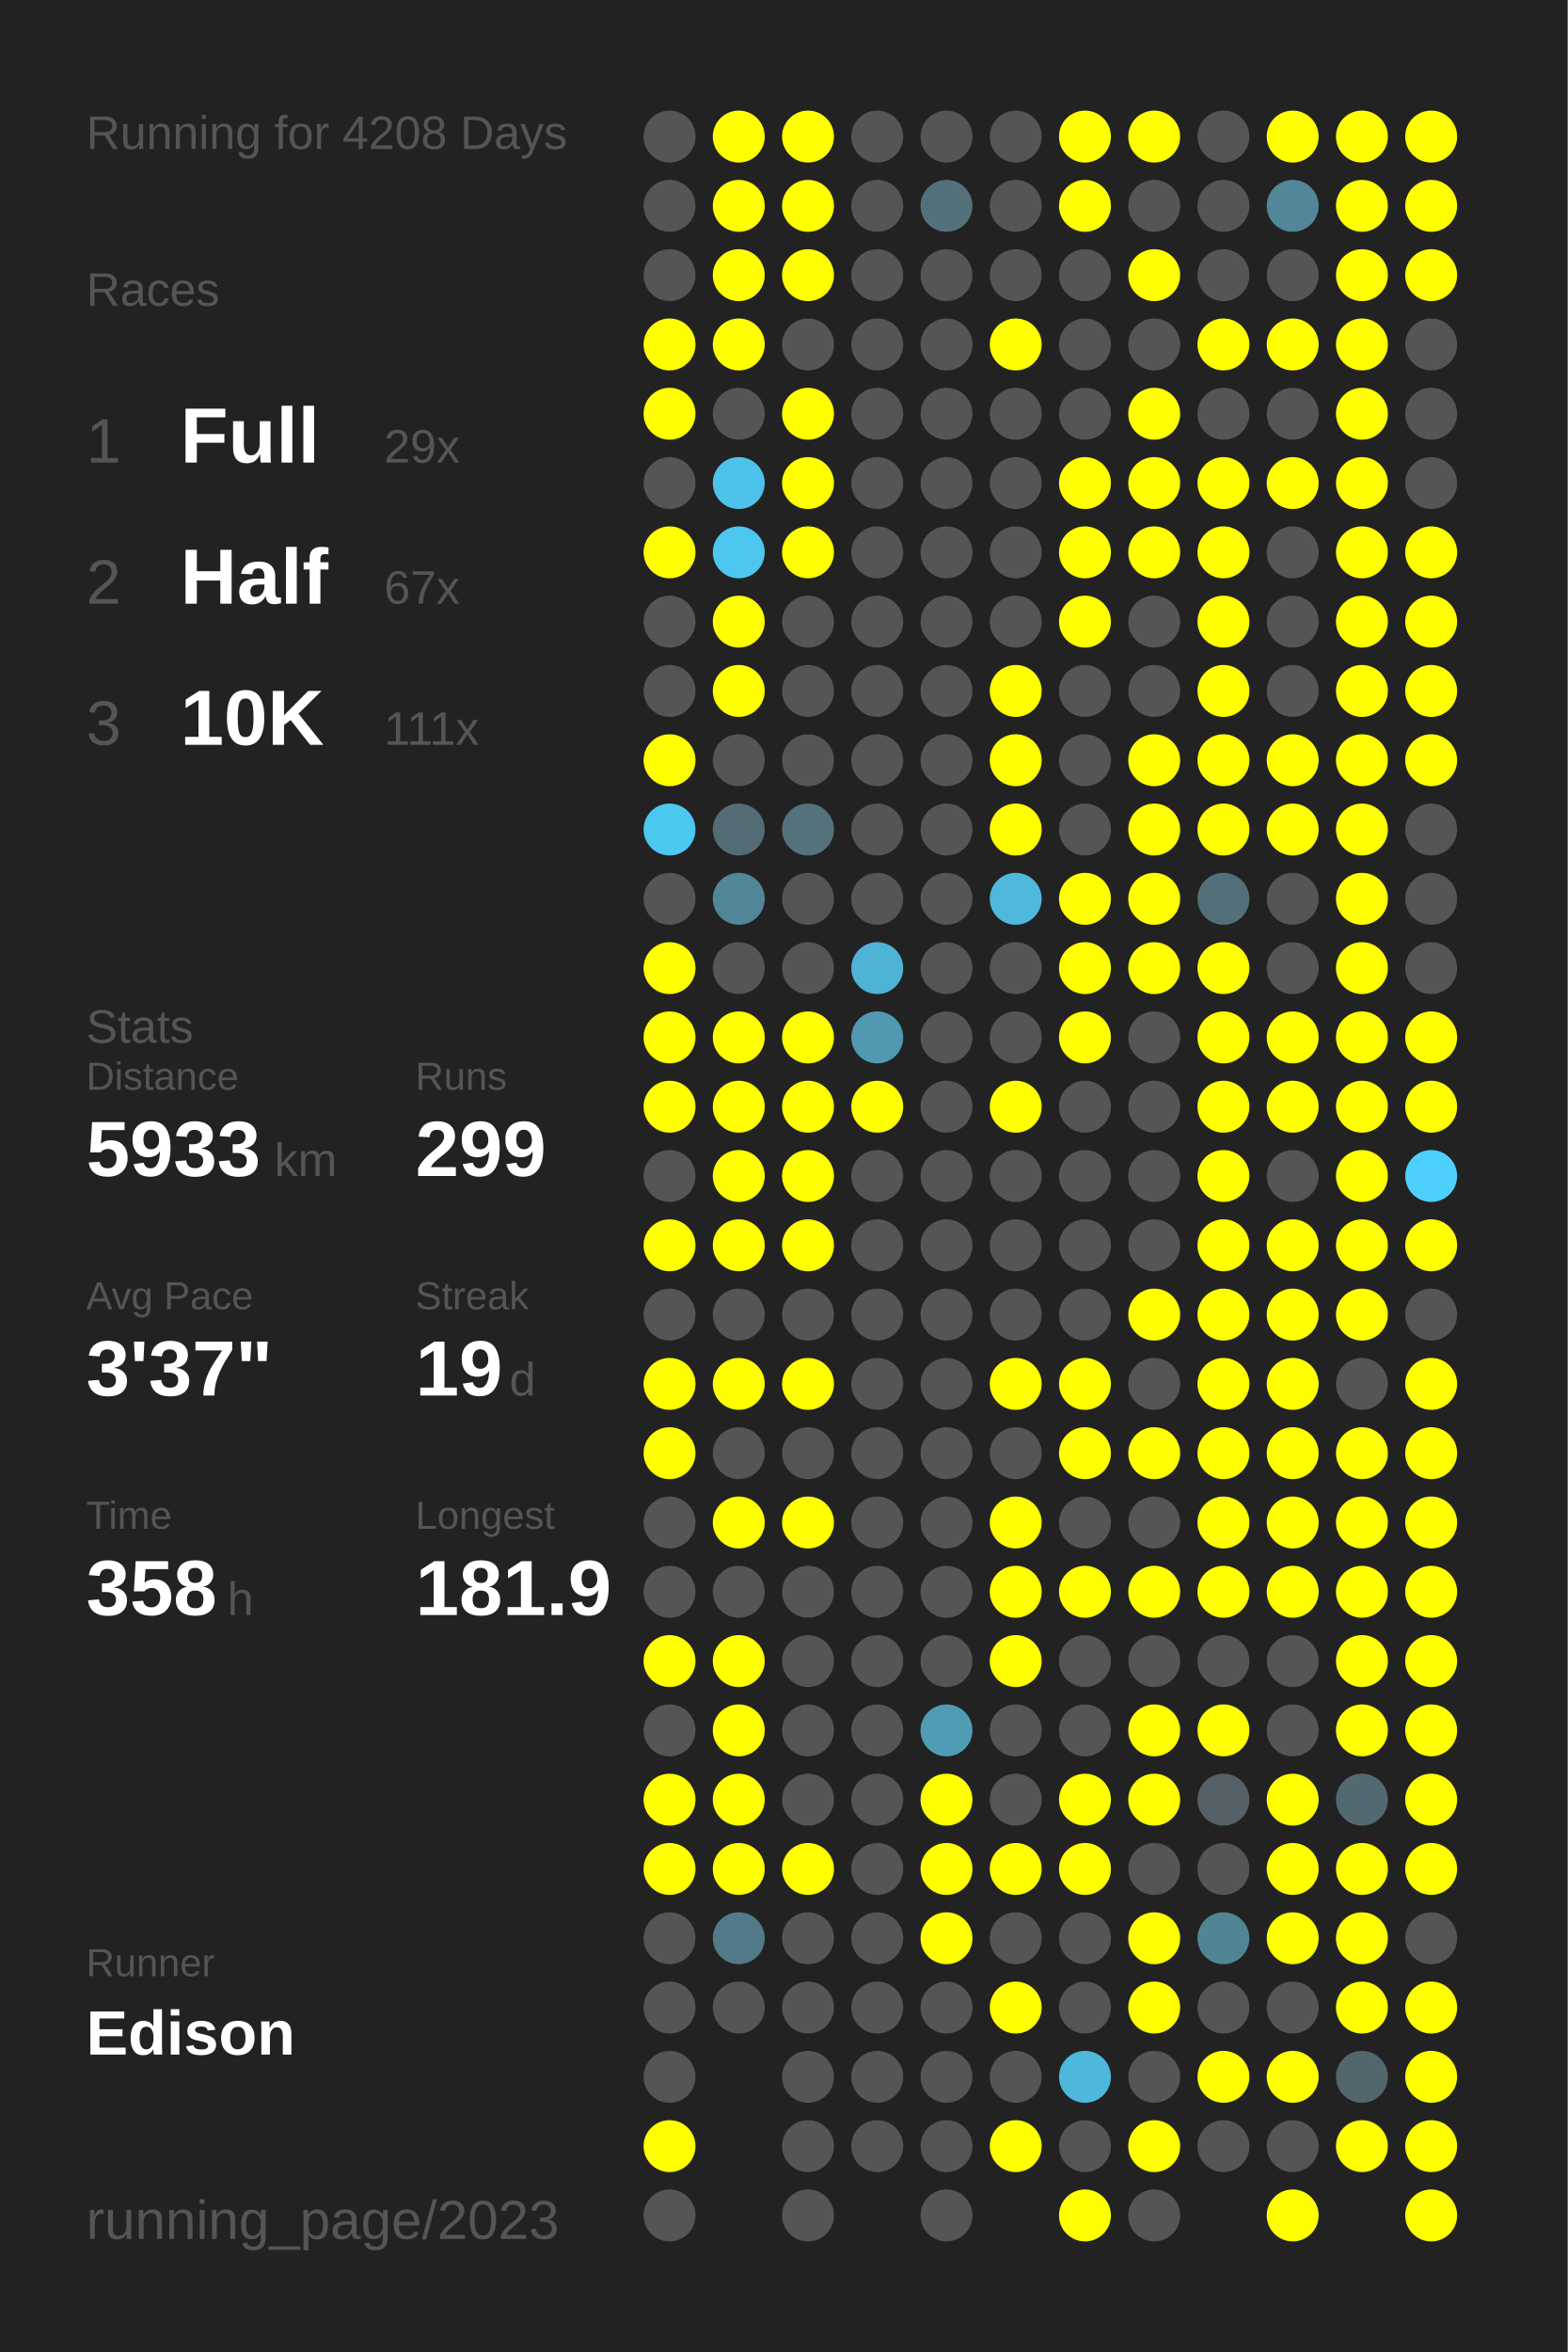
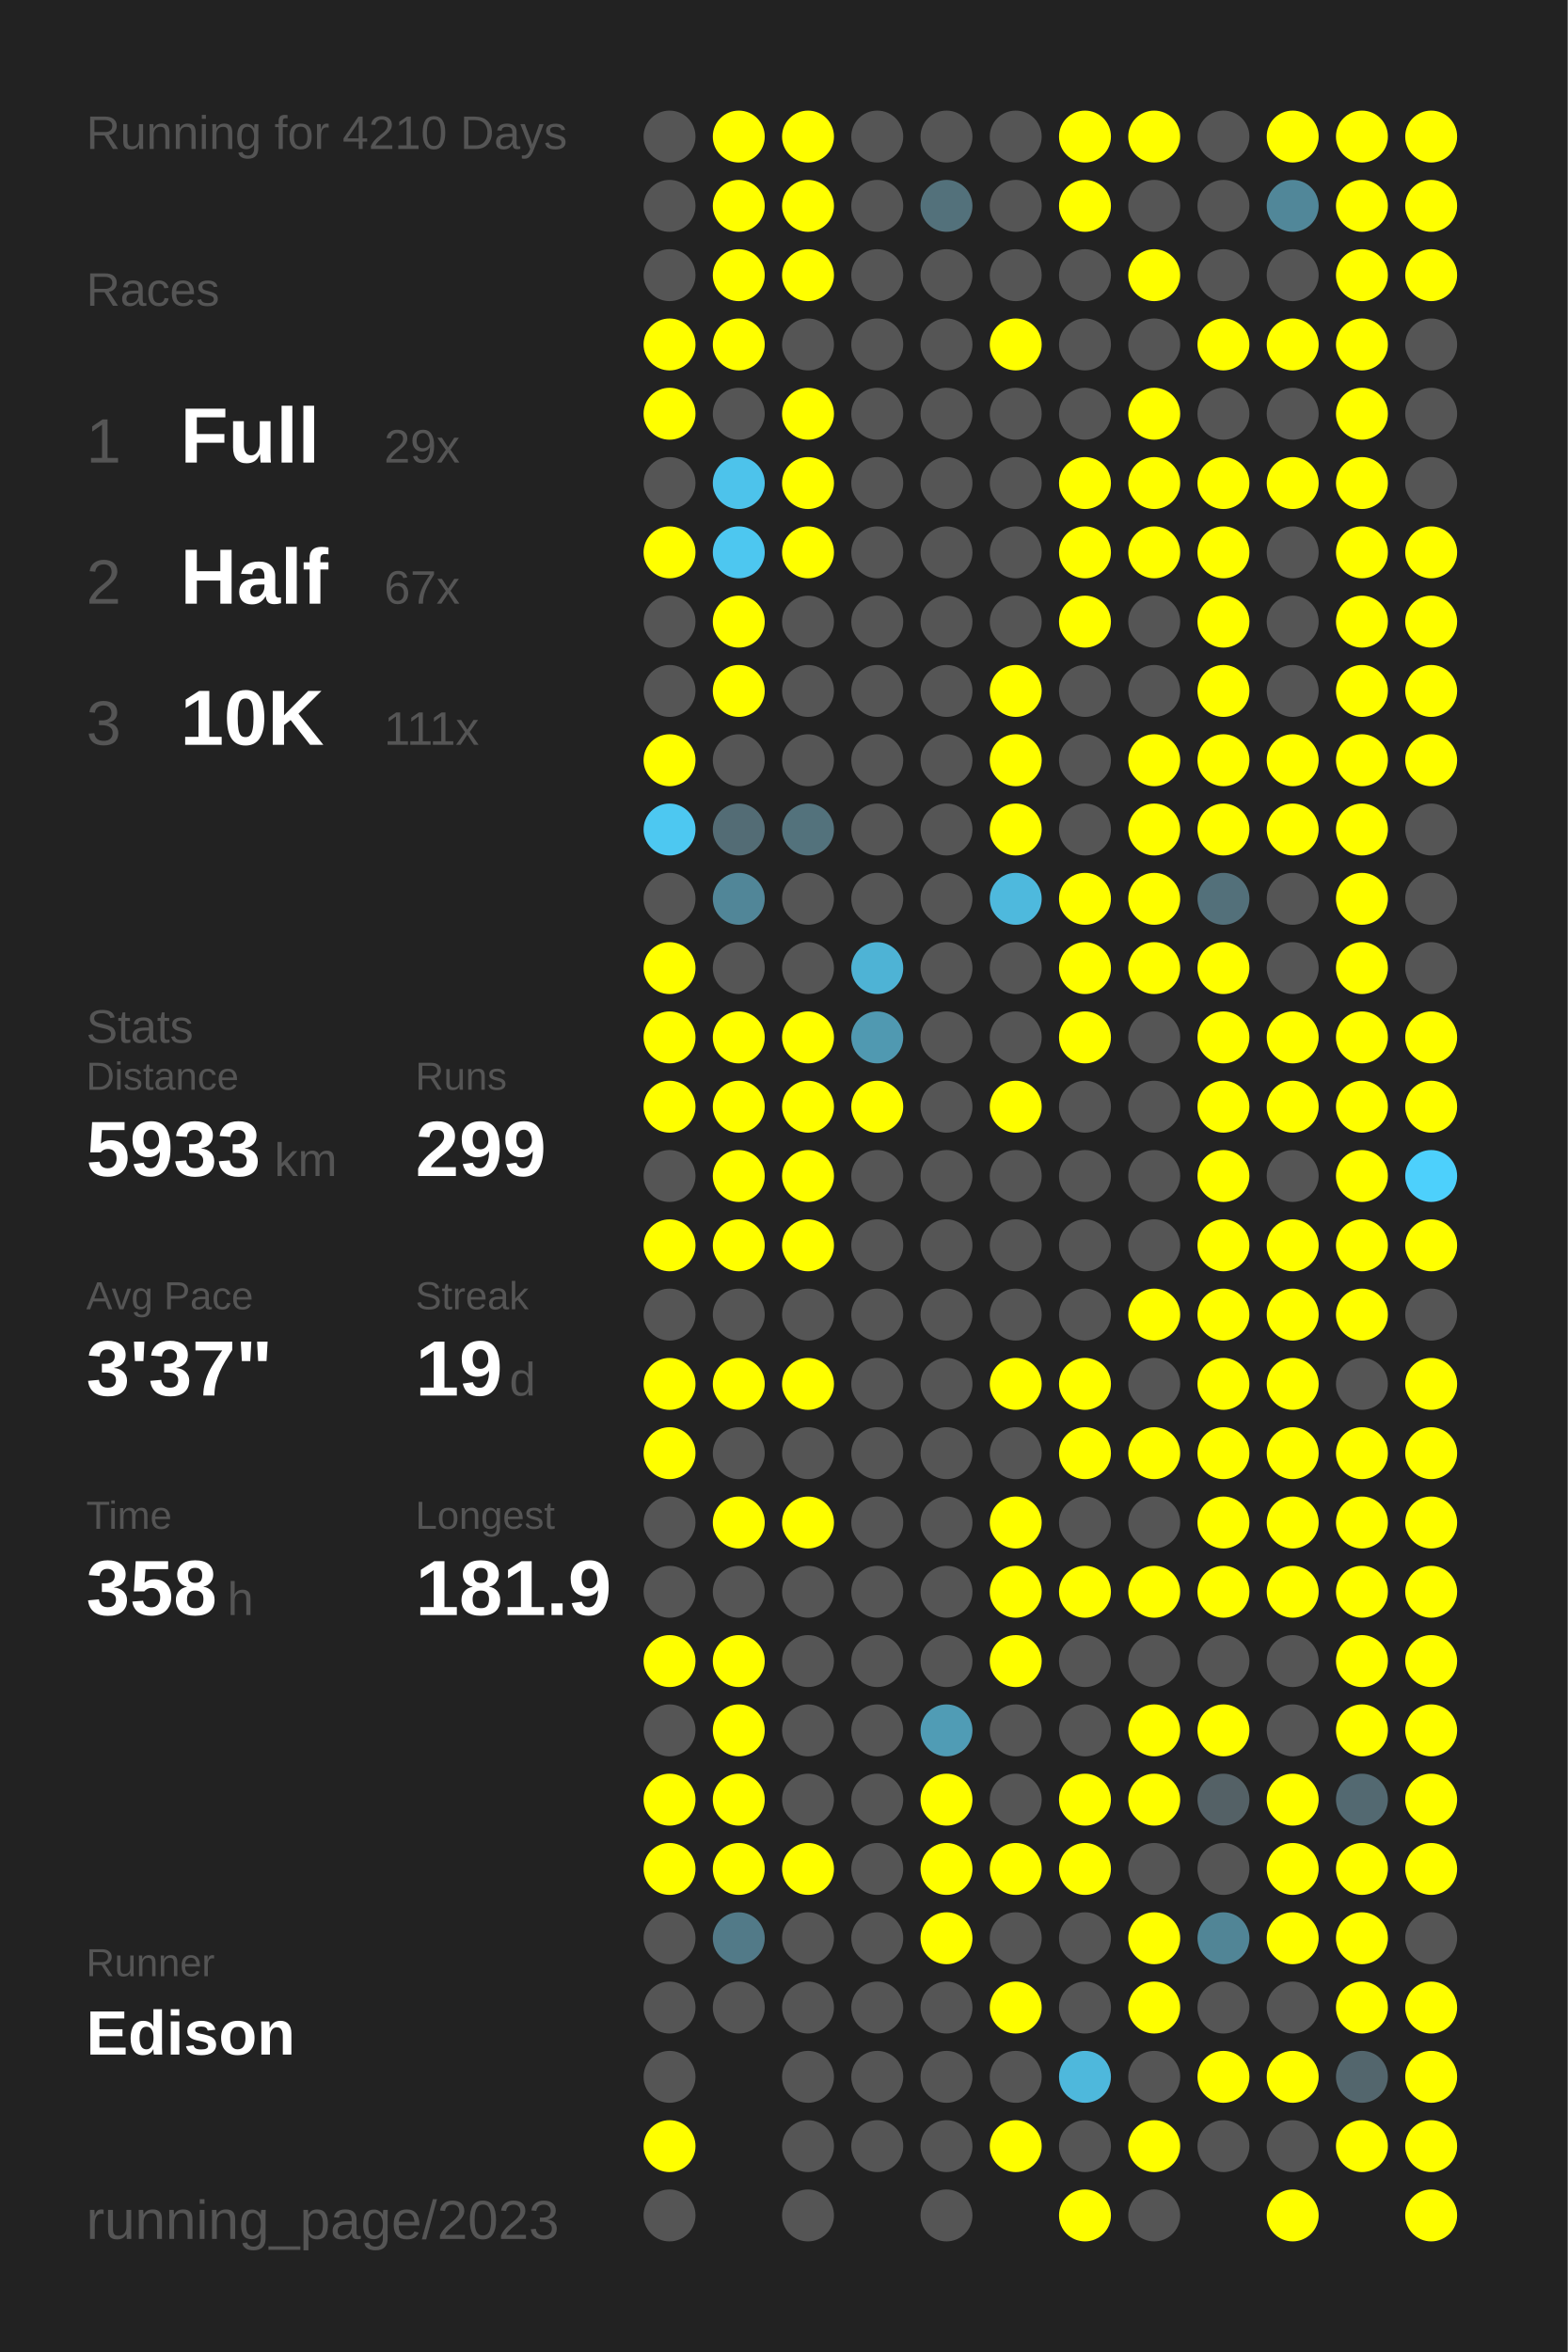
<svg xmlns="http://www.w3.org/2000/svg" baseProfile="full" height="300mm" version="1.1" viewBox="0,0,200,300" width="200mm">
  <defs />
  <rect fill="#222222" height="300" width="200" x="0" y="0" />
-   <text fill="#555555" style="font-size:6px; font-family:Arial;" x="11" y="19">Running for 4208 Days</text>
+   <text fill="#555555" style="font-size:6px; font-family:Arial;" x="11" y="19">Running for 4210 Days</text>
  <text fill="#555555" style="font-size:6px; font-family:Arial;" x="11" y="39">Races</text>
  <text fill="#555555" style="font-size:8px; font-family:Arial;" x="11" y="59">1</text>
  <text fill="#FFFFFF" style="font-size:10px; font-family:Arial; font-weight:bold;" x="23" y="59">Full</text>
  <text fill="#555555" style="font-size:6px; font-family:Arial;" x="49" y="59">29x</text>
  <text fill="#555555" style="font-size:8px; font-family:Arial;" x="11" y="77">2</text>
  <text fill="#FFFFFF" style="font-size:10px; font-family:Arial; font-weight:bold;" x="23" y="77">Half</text>
  <text fill="#555555" style="font-size:6px; font-family:Arial;" x="49" y="77">67x</text>
  <text fill="#555555" style="font-size:8px; font-family:Arial;" x="11" y="95">3</text>
  <text fill="#FFFFFF" style="font-size:10px; font-family:Arial; font-weight:bold;" x="23" y="95">10K</text>
  <text fill="#555555" style="font-size:6px; font-family:Arial;" x="49" y="95">111x</text>
  <text fill="#555555" style="font-size:6px; font-family:Arial;" x="11" y="133">Stats</text>
  <text fill="#555555" style="font-size:5px; font-family:Arial;" x="11" y="139">Distance</text>
  <text fill="#FFFFFF" style="font-size:10px; font-family:Arial; font-weight:bold;" x="11" y="150">5933</text>
  <text fill="#555555" style="font-size:6px; font-family:Arial;" x="35" y="150">km</text>
  <text fill="#555555" style="font-size:5px; font-family:Arial;" x="53" y="139">Runs</text>
  <text fill="#FFFFFF" style="font-size:10px; font-family:Arial; font-weight:bold;" x="53" y="150">299</text>
  <text fill="#555555" style="font-size:5px; font-family:Arial;" x="11" y="167">Avg Pace</text>
  <text fill="#FFFFFF" style="font-size:10px; font-family:Arial; font-weight:bold;" x="11" y="178">3'37"</text>
  <text fill="#555555" style="font-size:5px; font-family:Arial;" x="53" y="167">Streak</text>
  <text fill="#FFFFFF" style="font-size:10px; font-family:Arial; font-weight:bold;" x="53" y="178">19</text>
  <text fill="#555555" style="font-size:6px; font-family:Arial;" x="65" y="178">d</text>
  <text fill="#555555" style="font-size:5px; font-family:Arial;" x="11" y="195">Time</text>
  <text fill="#FFFFFF" style="font-size:10px; font-family:Arial; font-weight:bold;" x="11" y="206">358</text>
  <text fill="#555555" style="font-size:6px; font-family:Arial;" x="29" y="206">h</text>
  <text fill="#555555" style="font-size:5px; font-family:Arial;" x="53" y="195">Longest</text>
  <text fill="#FFFFFF" style="font-size:10px; font-family:Arial; font-weight:bold;" x="53" y="206">181.9</text>
  <text fill="#555555" style="font-size:5px; font-family:Arial;" x="11" y="252.065">Runner</text>
  <text fill="#FFFFFF" style="font-size:8px; font-family:Arial; font-weight:bold;" x="11" y="262.065">Edison</text>
  <text fill="#555555" style="font-size:7px; font-family:Arial;" x="11" y="285.581">running_page/2023</text>
  <circle cx="85.417" cy="17.419" fill="#555555" r="3.312" />
  <circle cx="85.417" cy="26.258" fill="#555555" r="3.312" />
  <circle cx="85.417" cy="35.097" fill="#555555" r="3.312" />
  <circle cx="85.417" cy="43.935" fill="#FFFF00" r="3.312" />
  <circle cx="85.417" cy="52.774" fill="#FFFF00" r="3.312" />
  <circle cx="85.417" cy="61.613" fill="#555555" r="3.312" />
  <circle cx="85.417" cy="70.452" fill="#FFFF00" r="3.312" />
  <circle cx="85.417" cy="79.29" fill="#555555" r="3.312" />
  <circle cx="85.417" cy="88.129" fill="#555555" r="3.312" />
  <circle cx="85.417" cy="96.968" fill="#FFFF00" r="3.312" />
  <circle cx="85.417" cy="105.806" fill="#4dc8f1" r="3.312" />
  <circle cx="85.417" cy="114.645" fill="#555555" r="3.312" />
  <circle cx="85.417" cy="123.484" fill="#FFFF00" r="3.312" />
  <circle cx="85.417" cy="132.323" fill="#FFFF00" r="3.312" />
  <circle cx="85.417" cy="141.161" fill="#FFFF00" r="3.312" />
  <circle cx="85.417" cy="150" fill="#555555" r="3.312" />
  <circle cx="85.417" cy="158.839" fill="#FFFF00" r="3.312" />
  <circle cx="85.417" cy="167.677" fill="#555555" r="3.312" />
  <circle cx="85.417" cy="176.516" fill="#FFFF00" r="3.312" />
  <circle cx="85.417" cy="185.355" fill="#FFFF00" r="3.312" />
  <circle cx="85.417" cy="194.194" fill="#555555" r="3.312" />
  <circle cx="85.417" cy="203.032" fill="#555555" r="3.312" />
  <circle cx="85.417" cy="211.871" fill="#FFFF00" r="3.312" />
  <circle cx="85.417" cy="220.71" fill="#555555" r="3.312" />
  <circle cx="85.417" cy="229.548" fill="#FFFF00" r="3.312" />
  <circle cx="85.417" cy="238.387" fill="#FFFF00" r="3.312" />
  <circle cx="85.417" cy="247.226" fill="#555555" r="3.312" />
  <circle cx="85.417" cy="256.065" fill="#555555" r="3.312" />
  <circle cx="85.417" cy="264.903" fill="#555555" r="3.312" />
  <circle cx="85.417" cy="273.742" fill="#FFFF00" r="3.312" />
  <circle cx="85.417" cy="282.581" fill="#555555" r="3.312" />
  <circle cx="94.25" cy="17.419" fill="#FFFF00" r="3.312" />
  <circle cx="94.25" cy="26.258" fill="#FFFF00" r="3.312" />
  <circle cx="94.25" cy="35.097" fill="#FFFF00" r="3.312" />
  <circle cx="94.25" cy="43.935" fill="#FFFF00" r="3.312" />
  <circle cx="94.25" cy="52.774" fill="#555555" r="3.312" />
  <circle cx="94.25" cy="61.613" fill="#4dc3eb" r="3.312" />
  <circle cx="94.25" cy="70.452" fill="#4dc7f0" r="3.312" />
  <circle cx="94.25" cy="79.29" fill="#FFFF00" r="3.312" />
  <circle cx="94.25" cy="88.129" fill="#FFFF00" r="3.312" />
  <circle cx="94.25" cy="96.968" fill="#555555" r="3.312" />
  <circle cx="94.25" cy="105.806" fill="#536c75" r="3.312" />
  <circle cx="94.25" cy="114.645" fill="#518698" r="3.312" />
  <circle cx="94.25" cy="123.484" fill="#555555" r="3.312" />
  <circle cx="94.25" cy="132.323" fill="#FFFF00" r="3.312" />
  <circle cx="94.25" cy="141.161" fill="#FFFF00" r="3.312" />
  <circle cx="94.25" cy="150" fill="#FFFF00" r="3.312" />
  <circle cx="94.25" cy="158.839" fill="#FFFF00" r="3.312" />
  <circle cx="94.25" cy="167.677" fill="#555555" r="3.312" />
  <circle cx="94.25" cy="176.516" fill="#FFFF00" r="3.312" />
  <circle cx="94.25" cy="185.355" fill="#555555" r="3.312" />
  <circle cx="94.25" cy="194.194" fill="#FFFF00" r="3.312" />
  <circle cx="94.25" cy="203.032" fill="#555555" r="3.312" />
  <circle cx="94.25" cy="211.871" fill="#FFFF00" r="3.312" />
  <circle cx="94.25" cy="220.71" fill="#FFFF00" r="3.312" />
  <circle cx="94.25" cy="229.548" fill="#FFFF00" r="3.312" />
  <circle cx="94.25" cy="238.387" fill="#FFFF00" r="3.312" />
  <circle cx="94.25" cy="247.226" fill="#527a88" r="3.312" />
  <circle cx="94.25" cy="256.065" fill="#555555" r="3.312" />
  <circle cx="103.083" cy="17.419" fill="#FFFF00" r="3.312" />
  <circle cx="103.083" cy="26.258" fill="#FFFF00" r="3.312" />
  <circle cx="103.083" cy="35.097" fill="#FFFF00" r="3.312" />
  <circle cx="103.083" cy="43.935" fill="#555555" r="3.312" />
  <circle cx="103.083" cy="52.774" fill="#FFFF00" r="3.312" />
  <circle cx="103.083" cy="61.613" fill="#FFFF00" r="3.312" />
  <circle cx="103.083" cy="70.452" fill="#FFFF00" r="3.312" />
  <circle cx="103.083" cy="79.29" fill="#555555" r="3.312" />
  <circle cx="103.083" cy="88.129" fill="#555555" r="3.312" />
  <circle cx="103.083" cy="96.968" fill="#555555" r="3.312" />
  <circle cx="103.083" cy="105.806" fill="#53727c" r="3.312" />
  <circle cx="103.083" cy="114.645" fill="#555555" r="3.312" />
  <circle cx="103.083" cy="123.484" fill="#555555" r="3.312" />
  <circle cx="103.083" cy="132.323" fill="#FFFF00" r="3.312" />
  <circle cx="103.083" cy="141.161" fill="#FFFF00" r="3.312" />
  <circle cx="103.083" cy="150" fill="#FFFF00" r="3.312" />
  <circle cx="103.083" cy="158.839" fill="#FFFF00" r="3.312" />
  <circle cx="103.083" cy="167.677" fill="#555555" r="3.312" />
  <circle cx="103.083" cy="176.516" fill="#FFFF00" r="3.312" />
  <circle cx="103.083" cy="185.355" fill="#555555" r="3.312" />
  <circle cx="103.083" cy="194.194" fill="#FFFF00" r="3.312" />
  <circle cx="103.083" cy="203.032" fill="#555555" r="3.312" />
  <circle cx="103.083" cy="211.871" fill="#555555" r="3.312" />
  <circle cx="103.083" cy="220.71" fill="#555555" r="3.312" />
  <circle cx="103.083" cy="229.548" fill="#555555" r="3.312" />
  <circle cx="103.083" cy="238.387" fill="#FFFF00" r="3.312" />
  <circle cx="103.083" cy="247.226" fill="#555555" r="3.312" />
  <circle cx="103.083" cy="256.065" fill="#555555" r="3.312" />
  <circle cx="103.083" cy="264.903" fill="#555555" r="3.312" />
  <circle cx="103.083" cy="273.742" fill="#555555" r="3.312" />
  <circle cx="103.083" cy="282.581" fill="#555555" r="3.312" />
  <circle cx="111.917" cy="17.419" fill="#555555" r="3.312" />
  <circle cx="111.917" cy="26.258" fill="#555555" r="3.312" />
  <circle cx="111.917" cy="35.097" fill="#555555" r="3.312" />
  <circle cx="111.917" cy="43.935" fill="#555555" r="3.312" />
  <circle cx="111.917" cy="52.774" fill="#555555" r="3.312" />
  <circle cx="111.917" cy="61.613" fill="#555555" r="3.312" />
  <circle cx="111.917" cy="70.452" fill="#555555" r="3.312" />
  <circle cx="111.917" cy="79.29" fill="#555555" r="3.312" />
  <circle cx="111.917" cy="88.129" fill="#555555" r="3.312" />
  <circle cx="111.917" cy="96.968" fill="#555555" r="3.312" />
  <circle cx="111.917" cy="105.806" fill="#555555" r="3.312" />
  <circle cx="111.917" cy="114.645" fill="#555555" r="3.312" />
  <circle cx="111.917" cy="123.484" fill="#4eb3d5" r="3.312" />
  <circle cx="111.917" cy="132.323" fill="#5099b1" r="3.312" />
  <circle cx="111.917" cy="141.161" fill="#FFFF00" r="3.312" />
  <circle cx="111.917" cy="150" fill="#555555" r="3.312" />
  <circle cx="111.917" cy="158.839" fill="#555555" r="3.312" />
  <circle cx="111.917" cy="167.677" fill="#555555" r="3.312" />
  <circle cx="111.917" cy="176.516" fill="#555555" r="3.312" />
  <circle cx="111.917" cy="185.355" fill="#555555" r="3.312" />
  <circle cx="111.917" cy="194.194" fill="#555555" r="3.312" />
  <circle cx="111.917" cy="203.032" fill="#555555" r="3.312" />
  <circle cx="111.917" cy="211.871" fill="#555555" r="3.312" />
  <circle cx="111.917" cy="220.71" fill="#555555" r="3.312" />
  <circle cx="111.917" cy="229.548" fill="#555555" r="3.312" />
  <circle cx="111.917" cy="238.387" fill="#555555" r="3.312" />
  <circle cx="111.917" cy="247.226" fill="#555555" r="3.312" />
  <circle cx="111.917" cy="256.065" fill="#555555" r="3.312" />
  <circle cx="111.917" cy="264.903" fill="#555555" r="3.312" />
  <circle cx="111.917" cy="273.742" fill="#555555" r="3.312" />
  <circle cx="120.75" cy="17.419" fill="#555555" r="3.312" />
  <circle cx="120.75" cy="26.258" fill="#53717b" r="3.312" />
  <circle cx="120.75" cy="35.097" fill="#555555" r="3.312" />
  <circle cx="120.75" cy="43.935" fill="#555555" r="3.312" />
  <circle cx="120.75" cy="52.774" fill="#555555" r="3.312" />
  <circle cx="120.75" cy="61.613" fill="#555555" r="3.312" />
  <circle cx="120.75" cy="70.452" fill="#555555" r="3.312" />
  <circle cx="120.75" cy="79.29" fill="#555555" r="3.312" />
  <circle cx="120.75" cy="88.129" fill="#555555" r="3.312" />
  <circle cx="120.75" cy="96.968" fill="#555555" r="3.312" />
  <circle cx="120.75" cy="105.806" fill="#555555" r="3.312" />
  <circle cx="120.75" cy="114.645" fill="#555555" r="3.312" />
  <circle cx="120.75" cy="123.484" fill="#555555" r="3.312" />
  <circle cx="120.75" cy="132.323" fill="#555555" r="3.312" />
  <circle cx="120.75" cy="141.161" fill="#555555" r="3.312" />
  <circle cx="120.75" cy="150" fill="#555555" r="3.312" />
  <circle cx="120.75" cy="158.839" fill="#555555" r="3.312" />
  <circle cx="120.75" cy="167.677" fill="#555555" r="3.312" />
  <circle cx="120.75" cy="176.516" fill="#555555" r="3.312" />
  <circle cx="120.75" cy="185.355" fill="#555555" r="3.312" />
  <circle cx="120.75" cy="194.194" fill="#555555" r="3.312" />
  <circle cx="120.75" cy="203.032" fill="#555555" r="3.312" />
  <circle cx="120.75" cy="211.871" fill="#555555" r="3.312" />
  <circle cx="120.75" cy="220.71" fill="#509cb5" r="3.312" />
  <circle cx="120.75" cy="229.548" fill="#FFFF00" r="3.312" />
  <circle cx="120.75" cy="238.387" fill="#FFFF00" r="3.312" />
  <circle cx="120.75" cy="247.226" fill="#FFFF00" r="3.312" />
  <circle cx="120.75" cy="256.065" fill="#555555" r="3.312" />
  <circle cx="120.75" cy="264.903" fill="#555555" r="3.312" />
  <circle cx="120.75" cy="273.742" fill="#555555" r="3.312" />
  <circle cx="120.75" cy="282.581" fill="#555555" r="3.312" />
  <circle cx="129.583" cy="17.419" fill="#555555" r="3.312" />
  <circle cx="129.583" cy="26.258" fill="#555555" r="3.312" />
  <circle cx="129.583" cy="35.097" fill="#555555" r="3.312" />
  <circle cx="129.583" cy="43.935" fill="#FFFF00" r="3.312" />
  <circle cx="129.583" cy="52.774" fill="#555555" r="3.312" />
  <circle cx="129.583" cy="61.613" fill="#555555" r="3.312" />
  <circle cx="129.583" cy="70.452" fill="#555555" r="3.312" />
  <circle cx="129.583" cy="79.29" fill="#555555" r="3.312" />
  <circle cx="129.583" cy="88.129" fill="#FFFF00" r="3.312" />
  <circle cx="129.583" cy="96.968" fill="#FFFF00" r="3.312" />
  <circle cx="129.583" cy="105.806" fill="#FFFF00" r="3.312" />
  <circle cx="129.583" cy="114.645" fill="#4eb9dd" r="3.312" />
  <circle cx="129.583" cy="123.484" fill="#555555" r="3.312" />
  <circle cx="129.583" cy="132.323" fill="#555555" r="3.312" />
  <circle cx="129.583" cy="141.161" fill="#FFFF00" r="3.312" />
  <circle cx="129.583" cy="150" fill="#555555" r="3.312" />
  <circle cx="129.583" cy="158.839" fill="#555555" r="3.312" />
  <circle cx="129.583" cy="167.677" fill="#555555" r="3.312" />
  <circle cx="129.583" cy="176.516" fill="#FFFF00" r="3.312" />
  <circle cx="129.583" cy="185.355" fill="#555555" r="3.312" />
  <circle cx="129.583" cy="194.194" fill="#FFFF00" r="3.312" />
  <circle cx="129.583" cy="203.032" fill="#FFFF00" r="3.312" />
  <circle cx="129.583" cy="211.871" fill="#FFFF00" r="3.312" />
  <circle cx="129.583" cy="220.71" fill="#555555" r="3.312" />
  <circle cx="129.583" cy="229.548" fill="#555555" r="3.312" />
  <circle cx="129.583" cy="238.387" fill="#FFFF00" r="3.312" />
  <circle cx="129.583" cy="247.226" fill="#555555" r="3.312" />
  <circle cx="129.583" cy="256.065" fill="#FFFF00" r="3.312" />
  <circle cx="129.583" cy="264.903" fill="#555555" r="3.312" />
  <circle cx="129.583" cy="273.742" fill="#FFFF00" r="3.312" />
  <circle cx="138.417" cy="17.419" fill="#FFFF00" r="3.312" />
  <circle cx="138.417" cy="26.258" fill="#FFFF00" r="3.312" />
  <circle cx="138.417" cy="35.097" fill="#555555" r="3.312" />
  <circle cx="138.417" cy="43.935" fill="#555555" r="3.312" />
  <circle cx="138.417" cy="52.774" fill="#555555" r="3.312" />
  <circle cx="138.417" cy="61.613" fill="#FFFF00" r="3.312" />
  <circle cx="138.417" cy="70.452" fill="#FFFF00" r="3.312" />
  <circle cx="138.417" cy="79.29" fill="#FFFF00" r="3.312" />
  <circle cx="138.417" cy="88.129" fill="#555555" r="3.312" />
  <circle cx="138.417" cy="96.968" fill="#555555" r="3.312" />
  <circle cx="138.417" cy="105.806" fill="#555555" r="3.312" />
  <circle cx="138.417" cy="114.645" fill="#FFFF00" r="3.312" />
  <circle cx="138.417" cy="123.484" fill="#FFFF00" r="3.312" />
  <circle cx="138.417" cy="132.323" fill="#FFFF00" r="3.312" />
  <circle cx="138.417" cy="141.161" fill="#555555" r="3.312" />
  <circle cx="138.417" cy="150" fill="#555555" r="3.312" />
  <circle cx="138.417" cy="158.839" fill="#555555" r="3.312" />
  <circle cx="138.417" cy="167.677" fill="#555555" r="3.312" />
  <circle cx="138.417" cy="176.516" fill="#FFFF00" r="3.312" />
  <circle cx="138.417" cy="185.355" fill="#FFFF00" r="3.312" />
  <circle cx="138.417" cy="194.194" fill="#555555" r="3.312" />
  <circle cx="138.417" cy="203.032" fill="#FFFF00" r="3.312" />
  <circle cx="138.417" cy="211.871" fill="#555555" r="3.312" />
  <circle cx="138.417" cy="220.71" fill="#555555" r="3.312" />
  <circle cx="138.417" cy="229.548" fill="#FFFF00" r="3.312" />
  <circle cx="138.417" cy="238.387" fill="#FFFF00" r="3.312" />
  <circle cx="138.417" cy="247.226" fill="#555555" r="3.312" />
  <circle cx="138.417" cy="256.065" fill="#555555" r="3.312" />
  <circle cx="138.417" cy="264.903" fill="#4eb8dc" r="3.312" />
  <circle cx="138.417" cy="273.742" fill="#555555" r="3.312" />
  <circle cx="138.417" cy="282.581" fill="#FFFF00" r="3.312" />
  <circle cx="147.25" cy="17.419" fill="#FFFF00" r="3.312" />
  <circle cx="147.25" cy="26.258" fill="#555555" r="3.312" />
  <circle cx="147.25" cy="35.097" fill="#FFFF00" r="3.312" />
  <circle cx="147.25" cy="43.935" fill="#555555" r="3.312" />
  <circle cx="147.25" cy="52.774" fill="#FFFF00" r="3.312" />
  <circle cx="147.25" cy="61.613" fill="#FFFF00" r="3.312" />
  <circle cx="147.25" cy="70.452" fill="#FFFF00" r="3.312" />
  <circle cx="147.25" cy="79.29" fill="#555555" r="3.312" />
  <circle cx="147.25" cy="88.129" fill="#555555" r="3.312" />
  <circle cx="147.25" cy="96.968" fill="#FFFF00" r="3.312" />
  <circle cx="147.25" cy="105.806" fill="#FFFF00" r="3.312" />
  <circle cx="147.25" cy="114.645" fill="#FFFF00" r="3.312" />
  <circle cx="147.25" cy="123.484" fill="#FFFF00" r="3.312" />
  <circle cx="147.25" cy="132.323" fill="#555555" r="3.312" />
  <circle cx="147.25" cy="141.161" fill="#555555" r="3.312" />
  <circle cx="147.25" cy="150" fill="#555555" r="3.312" />
  <circle cx="147.25" cy="158.839" fill="#555555" r="3.312" />
  <circle cx="147.25" cy="167.677" fill="#FFFF00" r="3.312" />
  <circle cx="147.25" cy="176.516" fill="#555555" r="3.312" />
  <circle cx="147.25" cy="185.355" fill="#FFFF00" r="3.312" />
  <circle cx="147.25" cy="194.194" fill="#555555" r="3.312" />
  <circle cx="147.25" cy="203.032" fill="#FFFF00" r="3.312" />
  <circle cx="147.25" cy="211.871" fill="#555555" r="3.312" />
  <circle cx="147.25" cy="220.71" fill="#FFFF00" r="3.312" />
  <circle cx="147.25" cy="229.548" fill="#FFFF00" r="3.312" />
  <circle cx="147.25" cy="238.387" fill="#555555" r="3.312" />
  <circle cx="147.25" cy="247.226" fill="#FFFF00" r="3.312" />
  <circle cx="147.25" cy="256.065" fill="#FFFF00" r="3.312" />
  <circle cx="147.25" cy="264.903" fill="#555555" r="3.312" />
  <circle cx="147.25" cy="273.742" fill="#FFFF00" r="3.312" />
  <circle cx="147.25" cy="282.581" fill="#555555" r="3.312" />
  <circle cx="156.083" cy="17.419" fill="#555555" r="3.312" />
  <circle cx="156.083" cy="26.258" fill="#555555" r="3.312" />
  <circle cx="156.083" cy="35.097" fill="#555555" r="3.312" />
  <circle cx="156.083" cy="43.935" fill="#FFFF00" r="3.312" />
  <circle cx="156.083" cy="52.774" fill="#555555" r="3.312" />
  <circle cx="156.083" cy="61.613" fill="#FFFF00" r="3.312" />
  <circle cx="156.083" cy="70.452" fill="#FFFF00" r="3.312" />
  <circle cx="156.083" cy="79.29" fill="#FFFF00" r="3.312" />
  <circle cx="156.083" cy="88.129" fill="#FFFF00" r="3.312" />
  <circle cx="156.083" cy="96.968" fill="#FFFF00" r="3.312" />
  <circle cx="156.083" cy="105.806" fill="#FFFF00" r="3.312" />
  <circle cx="156.083" cy="114.645" fill="#53707a" r="3.312" />
  <circle cx="156.083" cy="123.484" fill="#FFFF00" r="3.312" />
  <circle cx="156.083" cy="132.323" fill="#FFFF00" r="3.312" />
  <circle cx="156.083" cy="141.161" fill="#FFFF00" r="3.312" />
  <circle cx="156.083" cy="150" fill="#FFFF00" r="3.312" />
  <circle cx="156.083" cy="158.839" fill="#FFFF00" r="3.312" />
  <circle cx="156.083" cy="167.677" fill="#FFFF00" r="3.312" />
  <circle cx="156.083" cy="176.516" fill="#FFFF00" r="3.312" />
  <circle cx="156.083" cy="185.355" fill="#FFFF00" r="3.312" />
  <circle cx="156.083" cy="194.194" fill="#FFFF00" r="3.312" />
  <circle cx="156.083" cy="203.032" fill="#FFFF00" r="3.312" />
  <circle cx="156.083" cy="211.871" fill="#555555" r="3.312" />
  <circle cx="156.083" cy="220.71" fill="#FFFF00" r="3.312" />
  <circle cx="156.083" cy="229.548" fill="#546166" r="3.312" />
  <circle cx="156.083" cy="238.387" fill="#555555" r="3.312" />
  <circle cx="156.083" cy="247.226" fill="#518596" r="3.312" />
  <circle cx="156.083" cy="256.065" fill="#555555" r="3.312" />
  <circle cx="156.083" cy="264.903" fill="#FFFF00" r="3.312" />
  <circle cx="156.083" cy="273.742" fill="#555555" r="3.312" />
  <circle cx="164.917" cy="17.419" fill="#FFFF00" r="3.312" />
  <circle cx="164.917" cy="26.258" fill="#518799" r="3.312" />
  <circle cx="164.917" cy="35.097" fill="#555555" r="3.312" />
  <circle cx="164.917" cy="43.935" fill="#FFFF00" r="3.312" />
  <circle cx="164.917" cy="52.774" fill="#555555" r="3.312" />
  <circle cx="164.917" cy="61.613" fill="#FFFF00" r="3.312" />
  <circle cx="164.917" cy="70.452" fill="#555555" r="3.312" />
  <circle cx="164.917" cy="79.29" fill="#555555" r="3.312" />
  <circle cx="164.917" cy="88.129" fill="#555555" r="3.312" />
  <circle cx="164.917" cy="96.968" fill="#FFFF00" r="3.312" />
  <circle cx="164.917" cy="105.806" fill="#FFFF00" r="3.312" />
  <circle cx="164.917" cy="114.645" fill="#555555" r="3.312" />
  <circle cx="164.917" cy="123.484" fill="#555555" r="3.312" />
  <circle cx="164.917" cy="132.323" fill="#FFFF00" r="3.312" />
  <circle cx="164.917" cy="141.161" fill="#FFFF00" r="3.312" />
  <circle cx="164.917" cy="150" fill="#555555" r="3.312" />
  <circle cx="164.917" cy="158.839" fill="#FFFF00" r="3.312" />
  <circle cx="164.917" cy="167.677" fill="#FFFF00" r="3.312" />
  <circle cx="164.917" cy="176.516" fill="#FFFF00" r="3.312" />
  <circle cx="164.917" cy="185.355" fill="#FFFF00" r="3.312" />
  <circle cx="164.917" cy="194.194" fill="#FFFF00" r="3.312" />
  <circle cx="164.917" cy="203.032" fill="#FFFF00" r="3.312" />
  <circle cx="164.917" cy="211.871" fill="#555555" r="3.312" />
  <circle cx="164.917" cy="220.71" fill="#555555" r="3.312" />
  <circle cx="164.917" cy="229.548" fill="#FFFF00" r="3.312" />
  <circle cx="164.917" cy="238.387" fill="#FFFF00" r="3.312" />
  <circle cx="164.917" cy="247.226" fill="#FFFF00" r="3.312" />
  <circle cx="164.917" cy="256.065" fill="#555555" r="3.312" />
  <circle cx="164.917" cy="264.903" fill="#FFFF00" r="3.312" />
  <circle cx="164.917" cy="273.742" fill="#555555" r="3.312" />
  <circle cx="164.917" cy="282.581" fill="#FFFF00" r="3.312" />
  <circle cx="173.75" cy="17.419" fill="#FFFF00" r="3.312" />
  <circle cx="173.75" cy="26.258" fill="#FFFF00" r="3.312" />
  <circle cx="173.75" cy="35.097" fill="#FFFF00" r="3.312" />
  <circle cx="173.75" cy="43.935" fill="#FFFF00" r="3.312" />
  <circle cx="173.75" cy="52.774" fill="#FFFF00" r="3.312" />
  <circle cx="173.75" cy="61.613" fill="#FFFF00" r="3.312" />
  <circle cx="173.75" cy="70.452" fill="#FFFF00" r="3.312" />
  <circle cx="173.75" cy="79.29" fill="#FFFF00" r="3.312" />
  <circle cx="173.75" cy="88.129" fill="#FFFF00" r="3.312" />
  <circle cx="173.75" cy="96.968" fill="#FFFF00" r="3.312" />
  <circle cx="173.75" cy="105.806" fill="#FFFF00" r="3.312" />
  <circle cx="173.75" cy="114.645" fill="#FFFF00" r="3.312" />
  <circle cx="173.75" cy="123.484" fill="#FFFF00" r="3.312" />
  <circle cx="173.75" cy="132.323" fill="#FFFF00" r="3.312" />
  <circle cx="173.75" cy="141.161" fill="#FFFF00" r="3.312" />
  <circle cx="173.75" cy="150" fill="#FFFF00" r="3.312" />
  <circle cx="173.75" cy="158.839" fill="#FFFF00" r="3.312" />
  <circle cx="173.75" cy="167.677" fill="#FFFF00" r="3.312" />
  <circle cx="173.75" cy="176.516" fill="#555555" r="3.312" />
  <circle cx="173.75" cy="185.355" fill="#FFFF00" r="3.312" />
  <circle cx="173.75" cy="194.194" fill="#FFFF00" r="3.312" />
  <circle cx="173.75" cy="203.032" fill="#FFFF00" r="3.312" />
  <circle cx="173.75" cy="211.871" fill="#FFFF00" r="3.312" />
  <circle cx="173.75" cy="220.71" fill="#FFFF00" r="3.312" />
  <circle cx="173.75" cy="229.548" fill="#536971" r="3.312" />
  <circle cx="173.75" cy="238.387" fill="#FFFF00" r="3.312" />
  <circle cx="173.75" cy="247.226" fill="#FFFF00" r="3.312" />
  <circle cx="173.75" cy="256.065" fill="#FFFF00" r="3.312" />
  <circle cx="173.75" cy="264.903" fill="#53666d" r="3.312" />
  <circle cx="173.75" cy="273.742" fill="#FFFF00" r="3.312" />
  <circle cx="182.583" cy="17.419" fill="#FFFF00" r="3.312" />
  <circle cx="182.583" cy="26.258" fill="#FFFF00" r="3.312" />
  <circle cx="182.583" cy="35.097" fill="#FFFF00" r="3.312" />
  <circle cx="182.583" cy="43.935" fill="#555555" r="3.312" />
  <circle cx="182.583" cy="52.774" fill="#555555" r="3.312" />
  <circle cx="182.583" cy="61.613" fill="#555555" r="3.312" />
  <circle cx="182.583" cy="70.452" fill="#FFFF00" r="3.312" />
  <circle cx="182.583" cy="79.29" fill="#FFFF00" r="3.312" />
  <circle cx="182.583" cy="88.129" fill="#FFFF00" r="3.312" />
  <circle cx="182.583" cy="96.968" fill="#FFFF00" r="3.312" />
  <circle cx="182.583" cy="105.806" fill="#555555" r="3.312" />
  <circle cx="182.583" cy="114.645" fill="#555555" r="3.312" />
  <circle cx="182.583" cy="123.484" fill="#555555" r="3.312" />
  <circle cx="182.583" cy="132.323" fill="#FFFF00" r="3.312" />
  <circle cx="182.583" cy="141.161" fill="#FFFF00" r="3.312" />
  <circle cx="182.583" cy="150" fill="#4dd0fc" r="3.312" />
  <circle cx="182.583" cy="158.839" fill="#FFFF00" r="3.312" />
  <circle cx="182.583" cy="167.677" fill="#555555" r="3.312" />
  <circle cx="182.583" cy="176.516" fill="#FFFF00" r="3.312" />
  <circle cx="182.583" cy="185.355" fill="#FFFF00" r="3.312" />
  <circle cx="182.583" cy="194.194" fill="#FFFF00" r="3.312" />
  <circle cx="182.583" cy="203.032" fill="#FFFF00" r="3.312" />
  <circle cx="182.583" cy="211.871" fill="#FFFF00" r="3.312" />
  <circle cx="182.583" cy="220.71" fill="#FFFF00" r="3.312" />
  <circle cx="182.583" cy="229.548" fill="#FFFF00" r="3.312" />
  <circle cx="182.583" cy="238.387" fill="#FFFF00" r="3.312" />
  <circle cx="182.583" cy="247.226" fill="#555555" r="3.312" />
  <circle cx="182.583" cy="256.065" fill="#FFFF00" r="3.312" />
  <circle cx="182.583" cy="264.903" fill="#FFFF00" r="3.312" />
  <circle cx="182.583" cy="273.742" fill="#FFFF00" r="3.312" />
  <circle cx="182.583" cy="282.581" fill="#FFFF00" r="3.312" />
</svg>
